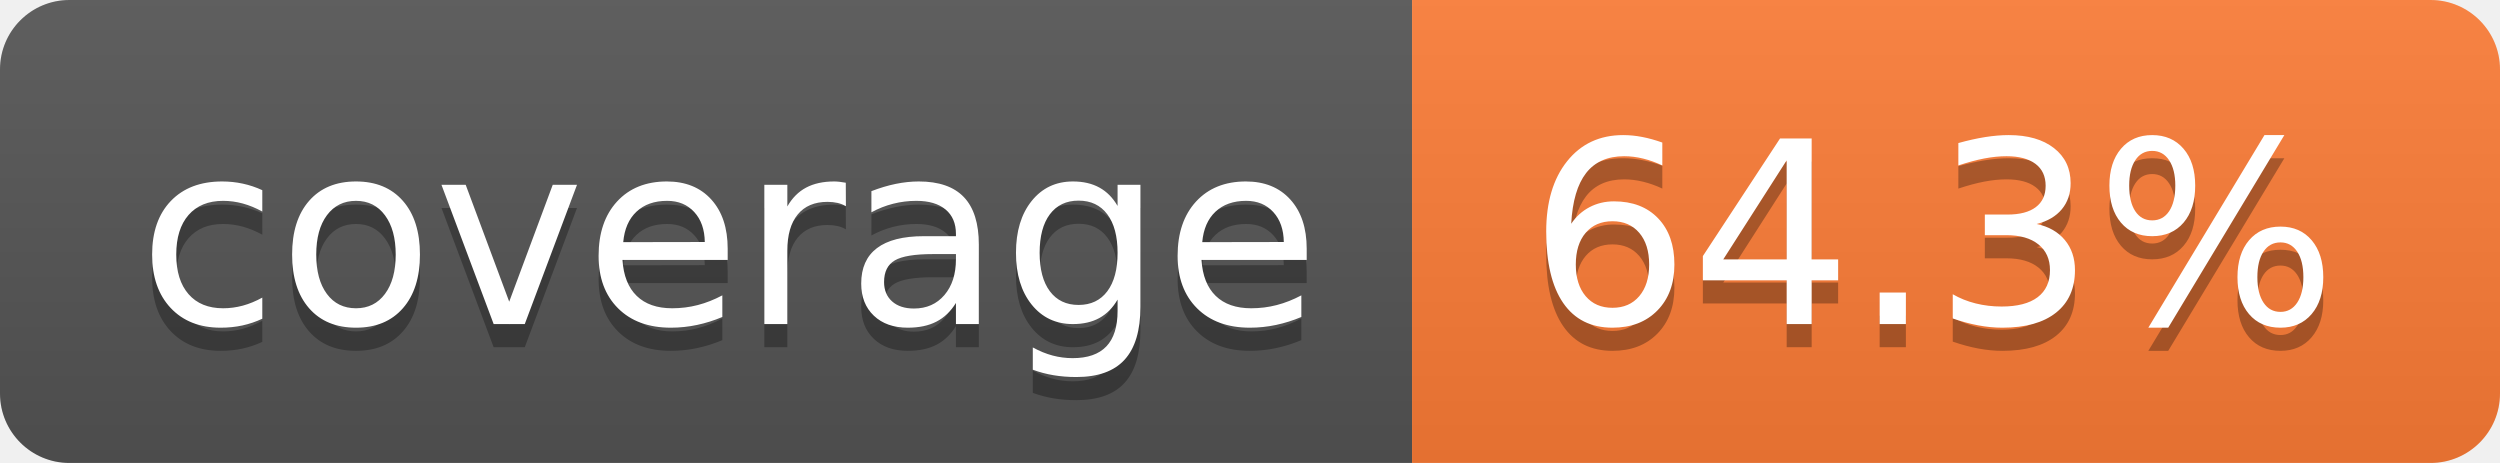
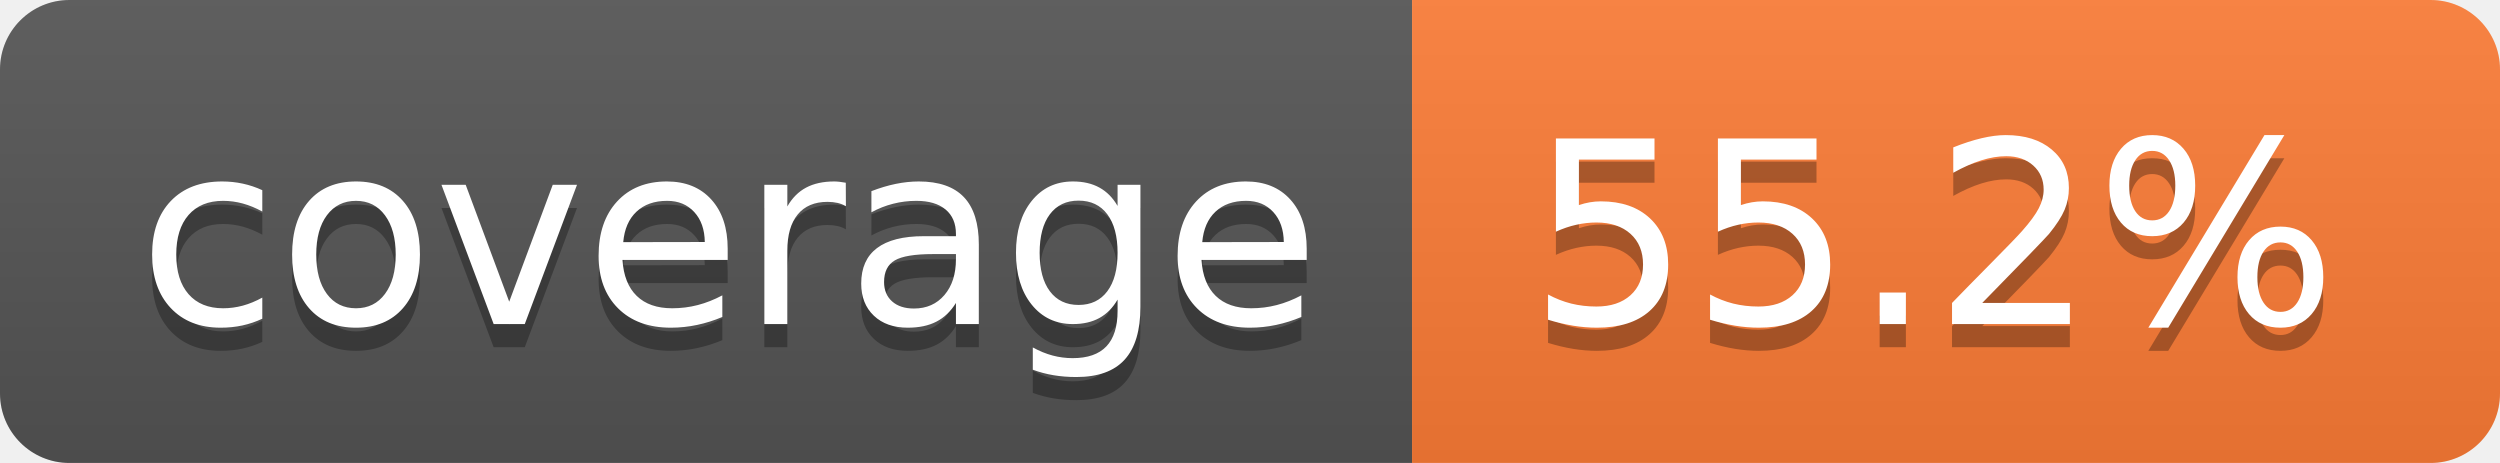
- <svg xmlns="http://www.w3.org/2000/svg" width="108" height="20" role="img" aria-label="coverage: 64.3%">
+ <svg xmlns="http://www.w3.org/2000/svg" width="108" height="20" role="img" aria-label="coverage: 55.2%">
  <linearGradient id="s" x2="0" y2="100%">
    <stop offset="0" stop-color="#bbb" stop-opacity=".1" />
    <stop offset="1" stop-opacity=".1" />
  </linearGradient>
  <clipPath id="r">
    <rect width="108" height="20" rx="3" fill="#fff" />
  </clipPath>
  <g clip-path="url(#r)">
    <rect width="61" height="20" fill="#555" />
    <rect x="61" width="47" height="20" fill="#fe7d37" />
    <rect width="108" height="20" fill="url(#s)" />
  </g>
  <g fill="#fff" text-anchor="middle" font-family="Verdana,Geneva,DejaVu Sans,sans-serif" text-rendering="geometricPrecision" font-size="110">
    <text aria-hidden="true" x="315" y="150" fill="#010101" fill-opacity=".3" transform="scale(.1)" textLength="510">coverage</text>
    <text x="315" y="140" transform="scale(.1)" fill="#fff" textLength="510">coverage</text>
-     <text aria-hidden="true" x="835" y="150" fill="#010101" fill-opacity=".3" transform="scale(.1)" textLength="370">64.3%</text>
-     <text x="835" y="140" transform="scale(.1)" fill="#fff" textLength="370">64.3%</text>
+     <text aria-hidden="true" x="835" y="150" fill="#010101" fill-opacity=".3" transform="scale(.1)" textLength="370">55.2%</text>
+     <text x="835" y="140" transform="scale(.1)" fill="#fff" textLength="370">55.2%</text>
  </g>
</svg>
